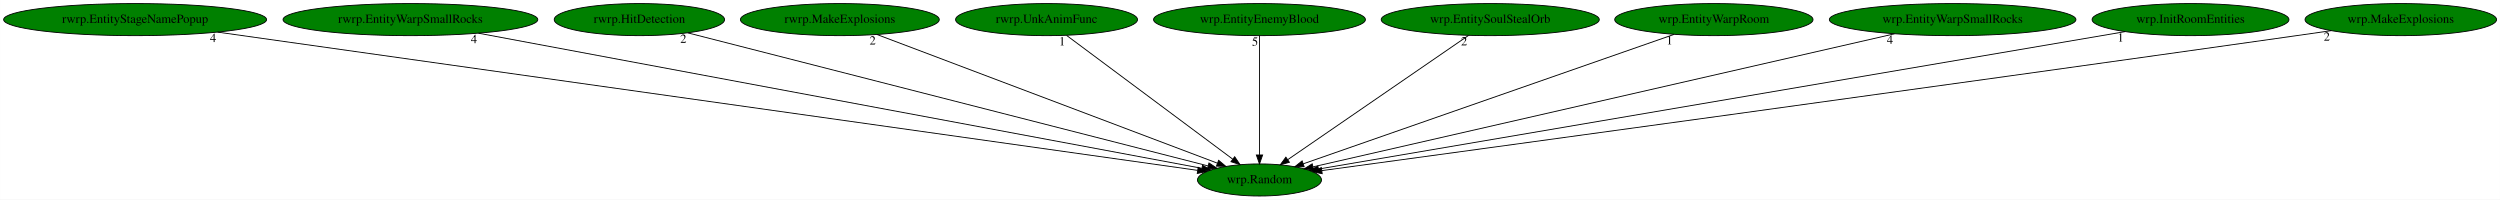
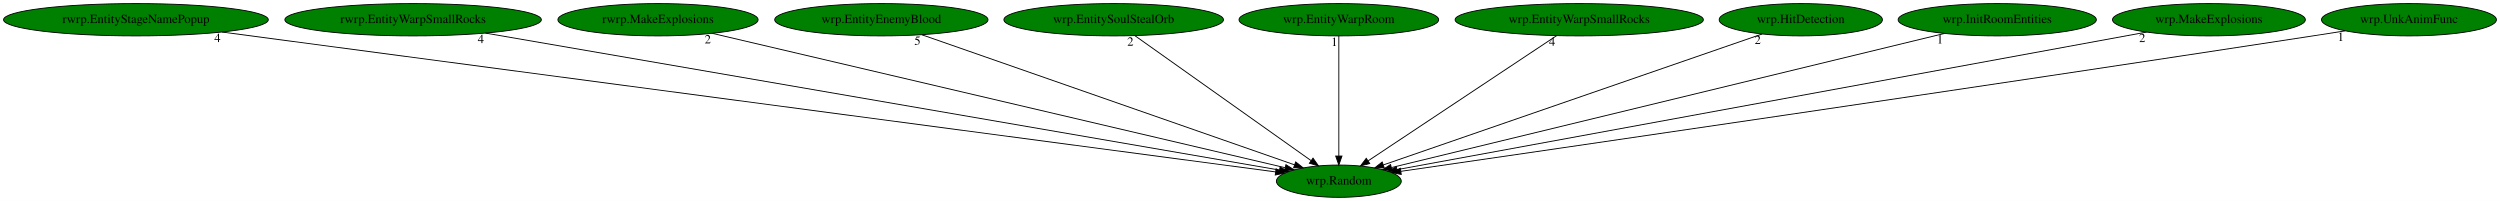
- <svg xmlns="http://www.w3.org/2000/svg" xmlns:xlink="http://www.w3.org/1999/xlink" width="2806pt" height="224pt" viewBox="0.00 0.00 2805.78 224.00">
+ <svg xmlns="http://www.w3.org/2000/svg" xmlns:xlink="http://www.w3.org/1999/xlink" width="2787pt" height="224pt" viewBox="0.00 0.00 2787.03 224.00">
  <g id="graph0" class="graph" transform="scale(1 1) rotate(0) translate(4 220)">
-     <polygon fill="white" stroke="transparent" points="-4,4 -4,-220 2801.78,-220 2801.78,4 -4,4" />
+     <polygon fill="white" stroke="transparent" points="-4,4 -4,-220 2783.03,-220 2783.03,4 -4,4" />
    <g id="node1" class="node">
-       <ellipse fill="green" stroke="black" cx="1409.54" cy="-18" rx="69.59" ry="18" />
-       <text text-anchor="middle" x="1409.54" y="-14.3" font-family="Times,serif" font-size="14.00">wrp.Random</text>
+       <ellipse fill="green" stroke="black" cx="1488.54" cy="-18" rx="69.59" ry="18" />
+       <text text-anchor="middle" x="1488.54" y="-14.3" font-family="Times,serif" font-size="14.00">wrp.Random</text>
    </g>
    <g id="node2" class="node">
      <g id="a_node2">
        <a xlink:href="rwrp.EntityStageNamePopup.svg" xlink:title="rwrp.EntityStageNamePopup">
          <ellipse fill="green" stroke="black" cx="147.54" cy="-198" rx="147.57" ry="18" />
          <text text-anchor="middle" x="147.54" y="-194.3" font-family="Times,serif" font-size="14.00">rwrp.EntityStageNamePopup</text>
        </a>
      </g>
    </g>
    <g id="edge1" class="edge">
-       <path fill="none" stroke="black" d="M240.08,-183.95C481.53,-149.89 1126.64,-58.9 1339.97,-28.81" />
-       <polygon fill="black" stroke="black" points="1340.69,-32.25 1350.1,-27.38 1339.71,-25.31 1340.69,-32.25" />
-       <text text-anchor="middle" x="235.08" y="-172.75" font-family="Times,serif" font-size="14.00">4</text>
+       <path fill="none" stroke="black" d="M243.44,-184.27C499.37,-150.3 1194.23,-58.07 1418.05,-28.36" />
+       <polygon fill="black" stroke="black" points="1418.58,-31.82 1428.03,-27.03 1417.66,-24.88 1418.58,-31.82" />
+       <text text-anchor="middle" x="238.44" y="-173.07" font-family="Times,serif" font-size="14.00">4</text>
    </g>
    <g id="node3" class="node">
      <g id="a_node3">
        <a xlink:href="rwrp.EntityWarpSmallRocks.svg" xlink:title="rwrp.EntityWarpSmallRocks">
          <ellipse fill="green" stroke="black" cx="456.54" cy="-198" rx="142.97" ry="18" />
          <text text-anchor="middle" x="456.54" y="-194.3" font-family="Times,serif" font-size="14.00">rwrp.EntityWarpSmallRocks</text>
        </a>
      </g>
    </g>
    <g id="edge2" class="edge">
-       <path fill="none" stroke="black" d="M532.91,-182.73C715.47,-148.64 1174.53,-62.89 1344.73,-31.11" />
-       <polygon fill="black" stroke="black" points="1345.6,-34.5 1354.79,-29.23 1344.32,-27.62 1345.6,-34.5" />
-       <text text-anchor="middle" x="527.91" y="-171.53" font-family="Times,serif" font-size="14.00">4</text>
+       <path fill="none" stroke="black" d="M537.09,-183.11C734.72,-149.02 1240.71,-61.75 1422.36,-30.41" />
+       <polygon fill="black" stroke="black" points="1423.05,-33.85 1432.31,-28.7 1421.86,-26.95 1423.05,-33.85" />
+       <text text-anchor="middle" x="532.09" y="-171.91" font-family="Times,serif" font-size="14.00">4</text>
    </g>
    <g id="node4" class="node">
      <g id="a_node4">
-         <a xlink:href="rwrp.HitDetection.svg" xlink:title="rwrp.HitDetection">
-           <ellipse fill="green" stroke="black" cx="713.54" cy="-198" rx="95.58" ry="18" />
-           <text text-anchor="middle" x="713.54" y="-194.3" font-family="Times,serif" font-size="14.00">rwrp.HitDetection</text>
+         <a xlink:href="rwrp.MakeExplosions.svg" xlink:title="rwrp.MakeExplosions">
+           <ellipse fill="green" stroke="black" cx="729.54" cy="-198" rx="111.58" ry="18" />
+           <text text-anchor="middle" x="729.54" y="-194.3" font-family="Times,serif" font-size="14.00">rwrp.MakeExplosions</text>
        </a>
      </g>
    </g>
    <g id="edge3" class="edge">
-       <path fill="none" stroke="black" d="M767.86,-183.11C896.64,-150.17 1219.52,-67.6 1351.72,-33.79" />
-       <polygon fill="black" stroke="black" points="1352.84,-37.11 1361.66,-31.24 1351.11,-30.33 1352.84,-37.11" />
-       <text text-anchor="middle" x="762.86" y="-171.91" font-family="Times,serif" font-size="14.00">2</text>
+       <path fill="none" stroke="black" d="M790.05,-182.81C932.38,-149.43 1287.02,-66.26 1428.69,-33.03" />
+       <polygon fill="black" stroke="black" points="1429.58,-36.42 1438.52,-30.73 1427.98,-29.61 1429.58,-36.42" />
+       <text text-anchor="middle" x="785.05" y="-171.61" font-family="Times,serif" font-size="14.00">2</text>
    </g>
    <g id="node5" class="node">
      <g id="a_node5">
-         <a xlink:href="rwrp.MakeExplosions.svg" xlink:title="rwrp.MakeExplosions">
-           <ellipse fill="green" stroke="black" cx="938.54" cy="-198" rx="111.58" ry="18" />
-           <text text-anchor="middle" x="938.54" y="-194.3" font-family="Times,serif" font-size="14.00">rwrp.MakeExplosions</text>
+         <a xlink:href="wrp.EntityEnemyBlood.svg" xlink:title="wrp.EntityEnemyBlood">
+           <ellipse fill="green" stroke="black" cx="978.54" cy="-198" rx="118.88" ry="18" />
+           <text text-anchor="middle" x="978.54" y="-194.3" font-family="Times,serif" font-size="14.00">wrp.EntityEnemyBlood</text>
        </a>
      </g>
    </g>
    <g id="edge4" class="edge">
-       <path fill="none" stroke="black" d="M980.34,-181.2C1067.88,-148.12 1269.99,-71.74 1362.17,-36.9" />
-       <polygon fill="black" stroke="black" points="1363.68,-40.07 1371.8,-33.26 1361.21,-33.52 1363.68,-40.07" />
-       <text text-anchor="middle" x="975.34" y="-170" font-family="Times,serif" font-size="14.00">2</text>
+       <path fill="none" stroke="black" d="M1023.8,-181.2C1119.23,-147.9 1340.41,-70.7 1439.26,-36.2" />
+       <polygon fill="black" stroke="black" points="1440.43,-39.5 1448.72,-32.9 1438.12,-32.89 1440.43,-39.5" />
+       <text text-anchor="middle" x="1018.8" y="-170" font-family="Times,serif" font-size="14.00">5</text>
    </g>
    <g id="node6" class="node">
      <g id="a_node6">
-         <a xlink:href="rwrp.UnkAnimFunc.svg" xlink:title="rwrp.UnkAnimFunc">
-           <ellipse fill="green" stroke="black" cx="1170.54" cy="-198" rx="102.08" ry="18" />
-           <text text-anchor="middle" x="1170.54" y="-194.3" font-family="Times,serif" font-size="14.00">rwrp.UnkAnimFunc</text>
+         <a xlink:href="wrp.EntitySoulStealOrb.svg" xlink:title="wrp.EntitySoulStealOrb">
+           <ellipse fill="green" stroke="black" cx="1237.54" cy="-198" rx="122.38" ry="18" />
+           <text text-anchor="middle" x="1237.54" y="-194.3" font-family="Times,serif" font-size="14.00">wrp.EntitySoulStealOrb</text>
        </a>
      </g>
    </g>
    <g id="edge5" class="edge">
-       <path fill="none" stroke="black" d="M1193.02,-180.25C1236.21,-148.09 1330.8,-77.64 1379.4,-41.45" />
-       <polygon fill="black" stroke="black" points="1381.7,-44.09 1387.63,-35.31 1377.52,-38.48 1381.7,-44.09" />
-       <text text-anchor="middle" x="1188.02" y="-169.05" font-family="Times,serif" font-size="14.00">1</text>
+       <path fill="none" stroke="black" d="M1261.15,-180.25C1306.72,-147.94 1406.76,-76.99 1457.59,-40.95" />
+       <polygon fill="black" stroke="black" points="1459.76,-43.7 1465.89,-35.06 1455.71,-37.99 1459.76,-43.7" />
+       <text text-anchor="middle" x="1256.15" y="-169.05" font-family="Times,serif" font-size="14.00">2</text>
    </g>
    <g id="node7" class="node">
      <g id="a_node7">
-         <a xlink:href="wrp.EntityEnemyBlood.svg" xlink:title="wrp.EntityEnemyBlood">
-           <ellipse fill="green" stroke="black" cx="1409.54" cy="-198" rx="118.88" ry="18" />
-           <text text-anchor="middle" x="1409.54" y="-194.3" font-family="Times,serif" font-size="14.00">wrp.EntityEnemyBlood</text>
+         <a xlink:href="wrp.EntityWarpRoom.svg" xlink:title="wrp.EntityWarpRoom">
+           <ellipse fill="green" stroke="black" cx="1488.54" cy="-198" rx="111.28" ry="18" />
+           <text text-anchor="middle" x="1488.54" y="-194.3" font-family="Times,serif" font-size="14.00">wrp.EntityWarpRoom</text>
        </a>
      </g>
    </g>
    <g id="edge6" class="edge">
-       <path fill="none" stroke="black" d="M1409.54,-179.93C1409.54,-148.97 1409.54,-83.3 1409.54,-46.13" />
-       <polygon fill="black" stroke="black" points="1413.04,-46.02 1409.54,-36.02 1406.04,-46.02 1413.04,-46.02" />
-       <text text-anchor="middle" x="1404.54" y="-168.73" font-family="Times,serif" font-size="14.00">5</text>
+       <path fill="none" stroke="black" d="M1488.54,-179.93C1488.54,-148.97 1488.54,-83.3 1488.54,-46.13" />
+       <polygon fill="black" stroke="black" points="1492.04,-46.02 1488.54,-36.02 1485.04,-46.02 1492.04,-46.02" />
+       <text text-anchor="middle" x="1483.54" y="-168.73" font-family="Times,serif" font-size="14.00">1</text>
    </g>
    <g id="node8" class="node">
      <g id="a_node8">
-         <a xlink:href="wrp.EntitySoulStealOrb.svg" xlink:title="wrp.EntitySoulStealOrb">
-           <ellipse fill="green" stroke="black" cx="1668.54" cy="-198" rx="122.38" ry="18" />
-           <text text-anchor="middle" x="1668.54" y="-194.3" font-family="Times,serif" font-size="14.00">wrp.EntitySoulStealOrb</text>
+         <a xlink:href="wrp.EntityWarpSmallRocks.svg" xlink:title="wrp.EntityWarpSmallRocks">
+           <ellipse fill="green" stroke="black" cx="1756.54" cy="-198" rx="138.38" ry="18" />
+           <text text-anchor="middle" x="1756.54" y="-194.3" font-family="Times,serif" font-size="14.00">wrp.EntityWarpSmallRocks</text>
        </a>
      </g>
    </g>
    <g id="edge7" class="edge">
-       <path fill="none" stroke="black" d="M1644.17,-180.25C1597.05,-147.87 1493.49,-76.7 1441.15,-40.73" />
-       <polygon fill="black" stroke="black" points="1443.13,-37.84 1432.9,-35.06 1439.16,-43.61 1443.13,-37.84" />
-       <text text-anchor="middle" x="1639.17" y="-169.05" font-family="Times,serif" font-size="14.00">2</text>
+       <path fill="none" stroke="black" d="M1731.32,-180.25C1682.57,-147.87 1575.41,-76.7 1521.25,-40.73" />
+       <polygon fill="black" stroke="black" points="1522.98,-37.68 1512.71,-35.06 1519.11,-43.51 1522.98,-37.68" />
+       <text text-anchor="middle" x="1726.32" y="-169.05" font-family="Times,serif" font-size="14.00">4</text>
    </g>
    <g id="node9" class="node">
      <g id="a_node9">
-         <a xlink:href="wrp.EntityWarpRoom.svg" xlink:title="wrp.EntityWarpRoom">
-           <ellipse fill="green" stroke="black" cx="1919.54" cy="-198" rx="111.28" ry="18" />
-           <text text-anchor="middle" x="1919.54" y="-194.3" font-family="Times,serif" font-size="14.00">wrp.EntityWarpRoom</text>
+         <a xlink:href="wrp.HitDetection.svg" xlink:title="wrp.HitDetection">
+           <ellipse fill="green" stroke="black" cx="2003.54" cy="-198" rx="90.98" ry="18" />
+           <text text-anchor="middle" x="2003.54" y="-194.3" font-family="Times,serif" font-size="14.00">wrp.HitDetection</text>
        </a>
      </g>
    </g>
    <g id="edge8" class="edge">
-       <path fill="none" stroke="black" d="M1874.72,-181.36C1779.46,-148.11 1557.44,-70.62 1458.56,-36.11" />
-       <polygon fill="black" stroke="black" points="1459.69,-32.8 1449.1,-32.81 1457.39,-39.41 1459.69,-32.8" />
-       <text text-anchor="middle" x="1869.72" y="-170.16" font-family="Times,serif" font-size="14.00">1</text>
+       <path fill="none" stroke="black" d="M1960.51,-182.13C1865.64,-149.34 1638.93,-70.98 1538.21,-36.17" />
+       <polygon fill="black" stroke="black" points="1539.18,-32.8 1528.58,-32.84 1536.89,-39.42 1539.18,-32.8" />
+       <text text-anchor="middle" x="1955.51" y="-170.93" font-family="Times,serif" font-size="14.00">2</text>
    </g>
    <g id="node10" class="node">
      <g id="a_node10">
-         <a xlink:href="wrp.EntityWarpSmallRocks.svg" xlink:title="wrp.EntityWarpSmallRocks">
-           <ellipse fill="green" stroke="black" cx="2187.54" cy="-198" rx="138.38" ry="18" />
-           <text text-anchor="middle" x="2187.54" y="-194.3" font-family="Times,serif" font-size="14.00">wrp.EntityWarpSmallRocks</text>
+         <a xlink:href="wrp.InitRoomEntities.svg" xlink:title="wrp.InitRoomEntities">
+           <ellipse fill="green" stroke="black" cx="2222.54" cy="-198" rx="110.48" ry="18" />
+           <text text-anchor="middle" x="2222.54" y="-194.3" font-family="Times,serif" font-size="14.00">wrp.InitRoomEntities</text>
        </a>
      </g>
    </g>
    <g id="edge9" class="edge">
-       <path fill="none" stroke="black" d="M2122.21,-182.05C1973.79,-148.1 1613.02,-65.55 1469.69,-32.76" />
-       <polygon fill="black" stroke="black" points="1470.28,-29.31 1459.75,-30.49 1468.71,-36.13 1470.28,-29.31" />
-       <text text-anchor="middle" x="2117.21" y="-170.85" font-family="Times,serif" font-size="14.00">4</text>
+       <path fill="none" stroke="black" d="M2163.71,-182.73C2026.15,-149.37 1684.71,-66.57 1547.25,-33.24" />
+       <polygon fill="black" stroke="black" points="1547.87,-29.79 1537.32,-30.83 1546.22,-36.59 1547.87,-29.79" />
+       <text text-anchor="middle" x="2158.71" y="-171.53" font-family="Times,serif" font-size="14.00">1</text>
    </g>
    <g id="node11" class="node">
      <g id="a_node11">
-         <a xlink:href="wrp.InitRoomEntities.svg" xlink:title="wrp.InitRoomEntities">
-           <ellipse fill="green" stroke="black" cx="2454.54" cy="-198" rx="110.48" ry="18" />
-           <text text-anchor="middle" x="2454.54" y="-194.3" font-family="Times,serif" font-size="14.00">wrp.InitRoomEntities</text>
+         <a xlink:href="wrp.MakeExplosions.svg" xlink:title="wrp.MakeExplosions">
+           <ellipse fill="green" stroke="black" cx="2458.54" cy="-198" rx="107.48" ry="18" />
+           <text text-anchor="middle" x="2458.54" y="-194.3" font-family="Times,serif" font-size="14.00">wrp.MakeExplosions</text>
        </a>
      </g>
    </g>
    <g id="edge10" class="edge">
-       <path fill="none" stroke="black" d="M2381.05,-184.48C2186.72,-151.38 1661.45,-61.91 1475.71,-30.27" />
-       <polygon fill="black" stroke="black" points="1476.25,-26.81 1465.81,-28.58 1475.08,-33.71 1476.25,-26.81" />
-       <text text-anchor="middle" x="2376.05" y="-173.28" font-family="Times,serif" font-size="14.00">1</text>
+       <path fill="none" stroke="black" d="M2389.17,-184.27C2209.03,-151.21 1728.27,-62.99 1553.34,-30.89" />
+       <polygon fill="black" stroke="black" points="1553.97,-27.45 1543.5,-29.09 1552.7,-34.33 1553.97,-27.45" />
+       <text text-anchor="middle" x="2384.17" y="-173.07" font-family="Times,serif" font-size="14.00">2</text>
    </g>
    <g id="node12" class="node">
      <g id="a_node12">
-         <a xlink:href="wrp.MakeExplosions.svg" xlink:title="wrp.MakeExplosions">
-           <ellipse fill="green" stroke="black" cx="2690.54" cy="-198" rx="107.48" ry="18" />
-           <text text-anchor="middle" x="2690.54" y="-194.3" font-family="Times,serif" font-size="14.00">wrp.MakeExplosions</text>
+         <a xlink:href="wrp.UnkAnimFunc.svg" xlink:title="wrp.UnkAnimFunc">
+           <ellipse fill="green" stroke="black" cx="2681.54" cy="-198" rx="97.48" ry="18" />
+           <text text-anchor="middle" x="2681.54" y="-194.3" font-family="Times,serif" font-size="14.00">wrp.UnkAnimFunc</text>
        </a>
      </g>
    </g>
    <g id="edge11" class="edge">
-       <path fill="none" stroke="black" d="M2612.51,-185.59C2599.5,-183.71 2586.14,-181.79 2573.54,-180 2158.72,-121.18 1660.36,-53.12 1479.45,-28.5" />
-       <polygon fill="black" stroke="black" points="1479.91,-25.03 1469.53,-27.15 1478.97,-31.97 1479.91,-25.03" />
-       <text text-anchor="middle" x="2607.51" y="-174.39" font-family="Times,serif" font-size="14.00">2</text>
+       <path fill="none" stroke="black" d="M2610.47,-185.6C2598.48,-183.71 2586.16,-181.78 2574.54,-180 2190.56,-121.04 1729.62,-53.91 1557.65,-28.99" />
+       <polygon fill="black" stroke="black" points="1558.12,-25.52 1547.72,-27.55 1557.12,-32.45 1558.12,-25.52" />
+       <text text-anchor="middle" x="2605.47" y="-174.4" font-family="Times,serif" font-size="14.00">1</text>
    </g>
  </g>
</svg>
